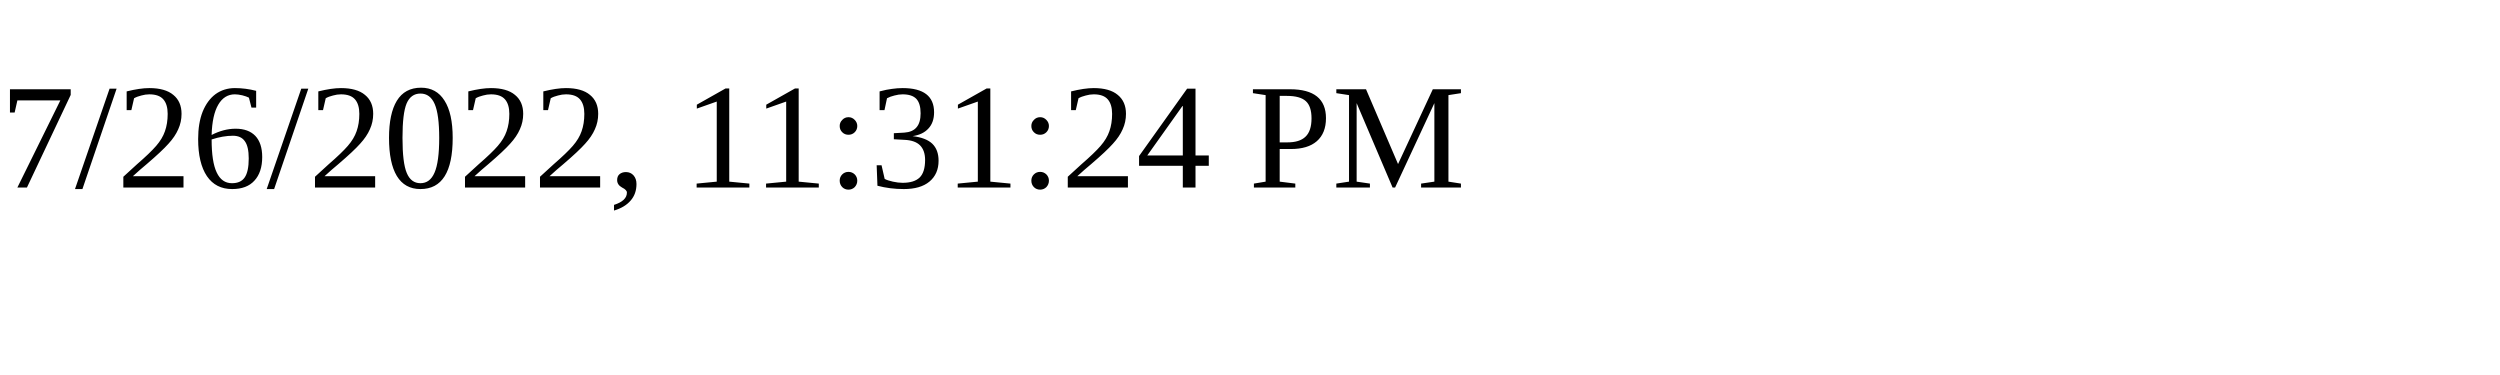
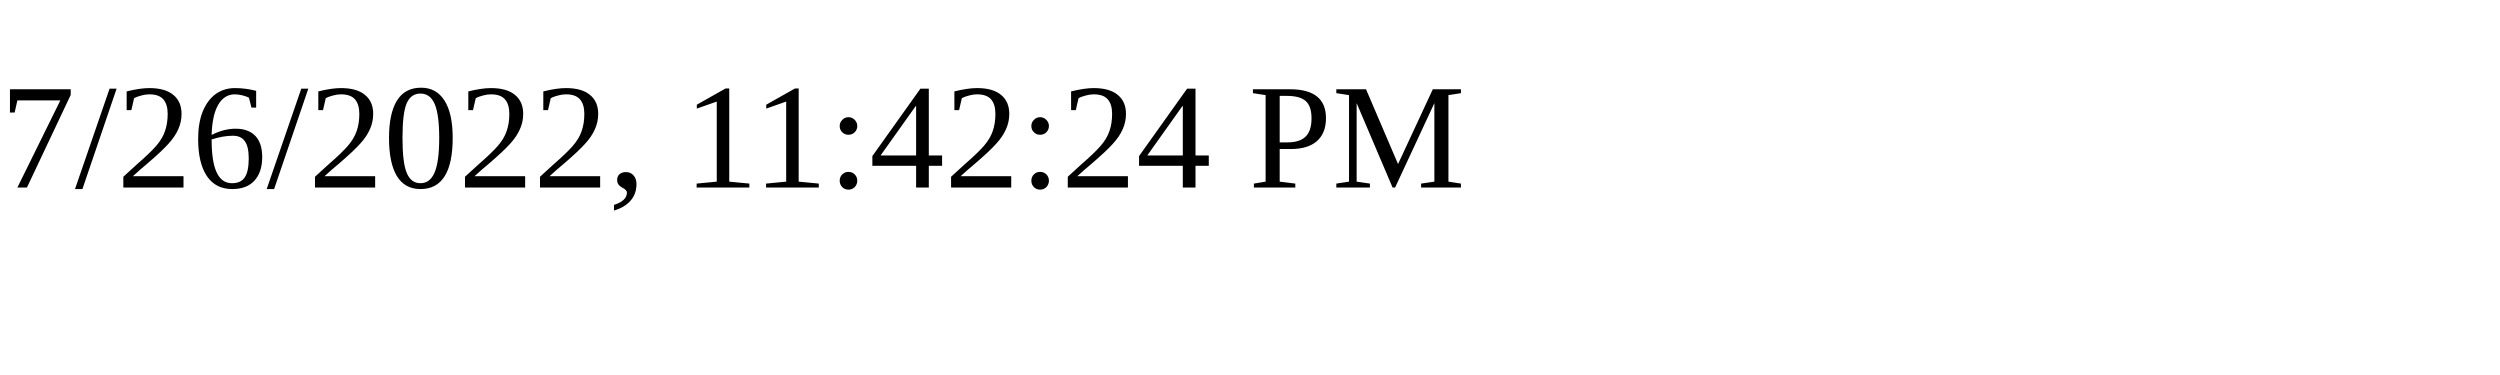
<svg xmlns="http://www.w3.org/2000/svg" height="30" width="200">
-   <text x="0" y="15">7/26/2022, 11:31:24 PM</text>
+   <text x="0" y="15">7/26/2022, 11:42:24 PM</text>
</svg>
